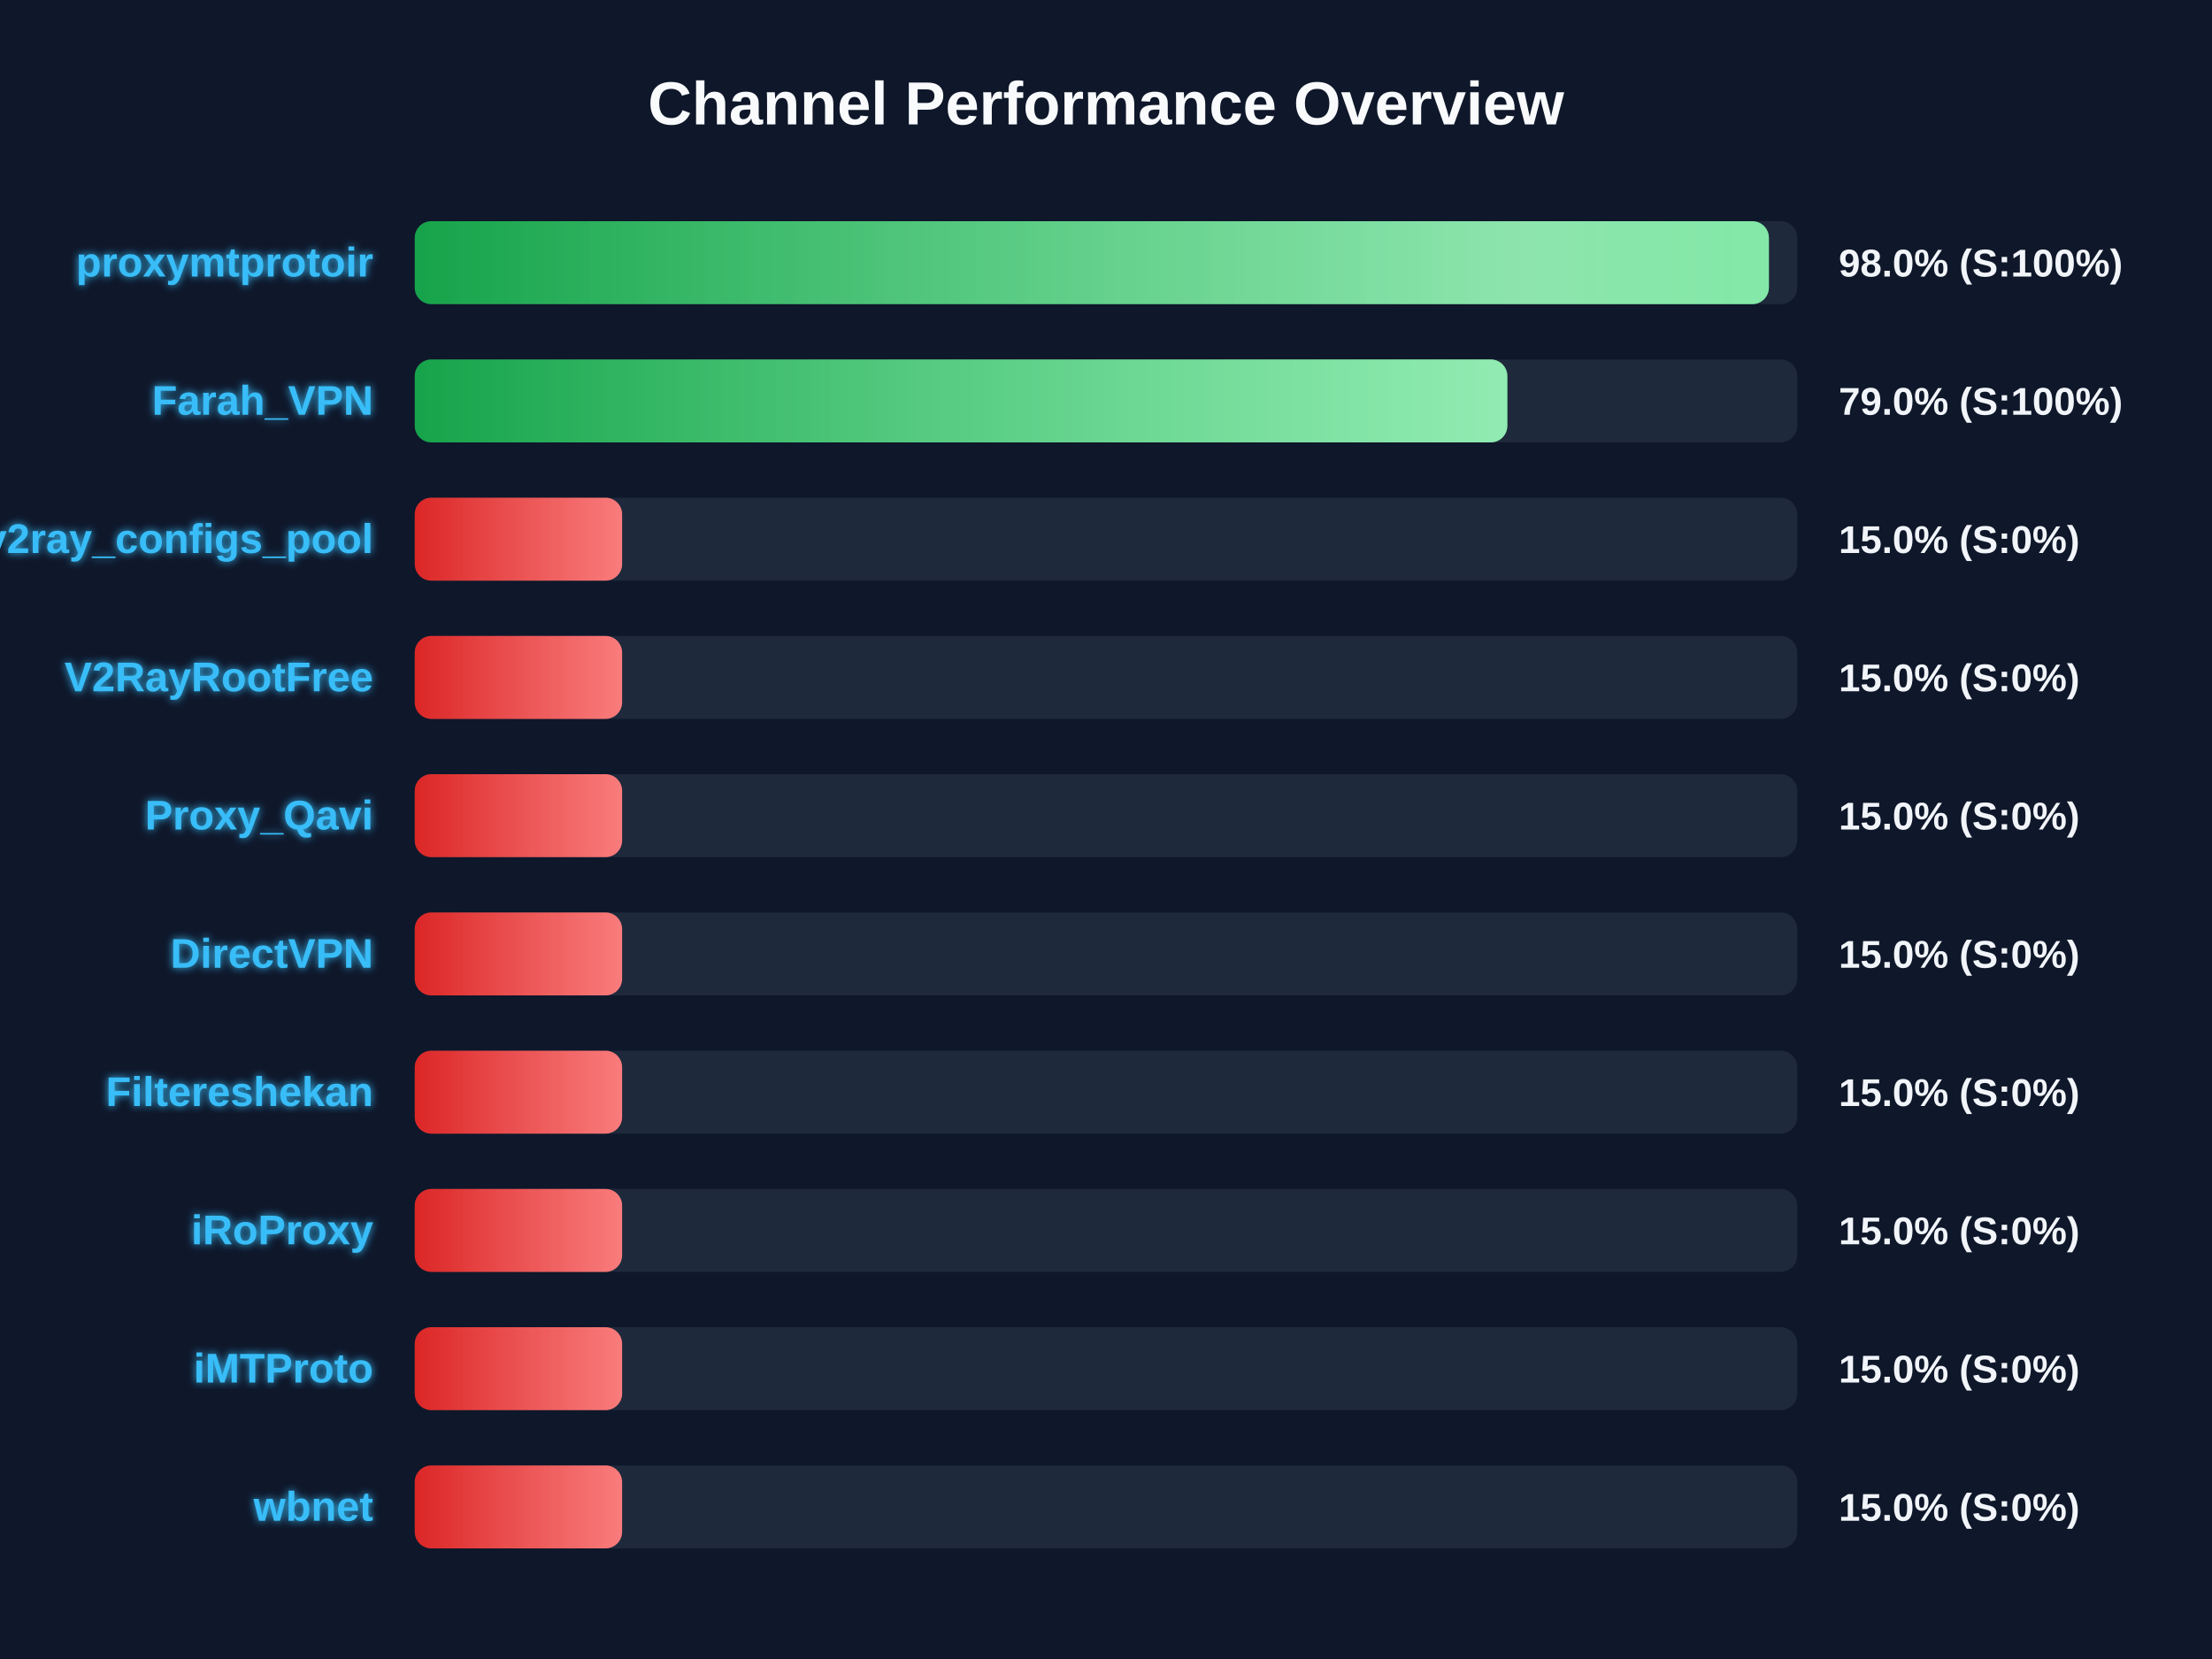
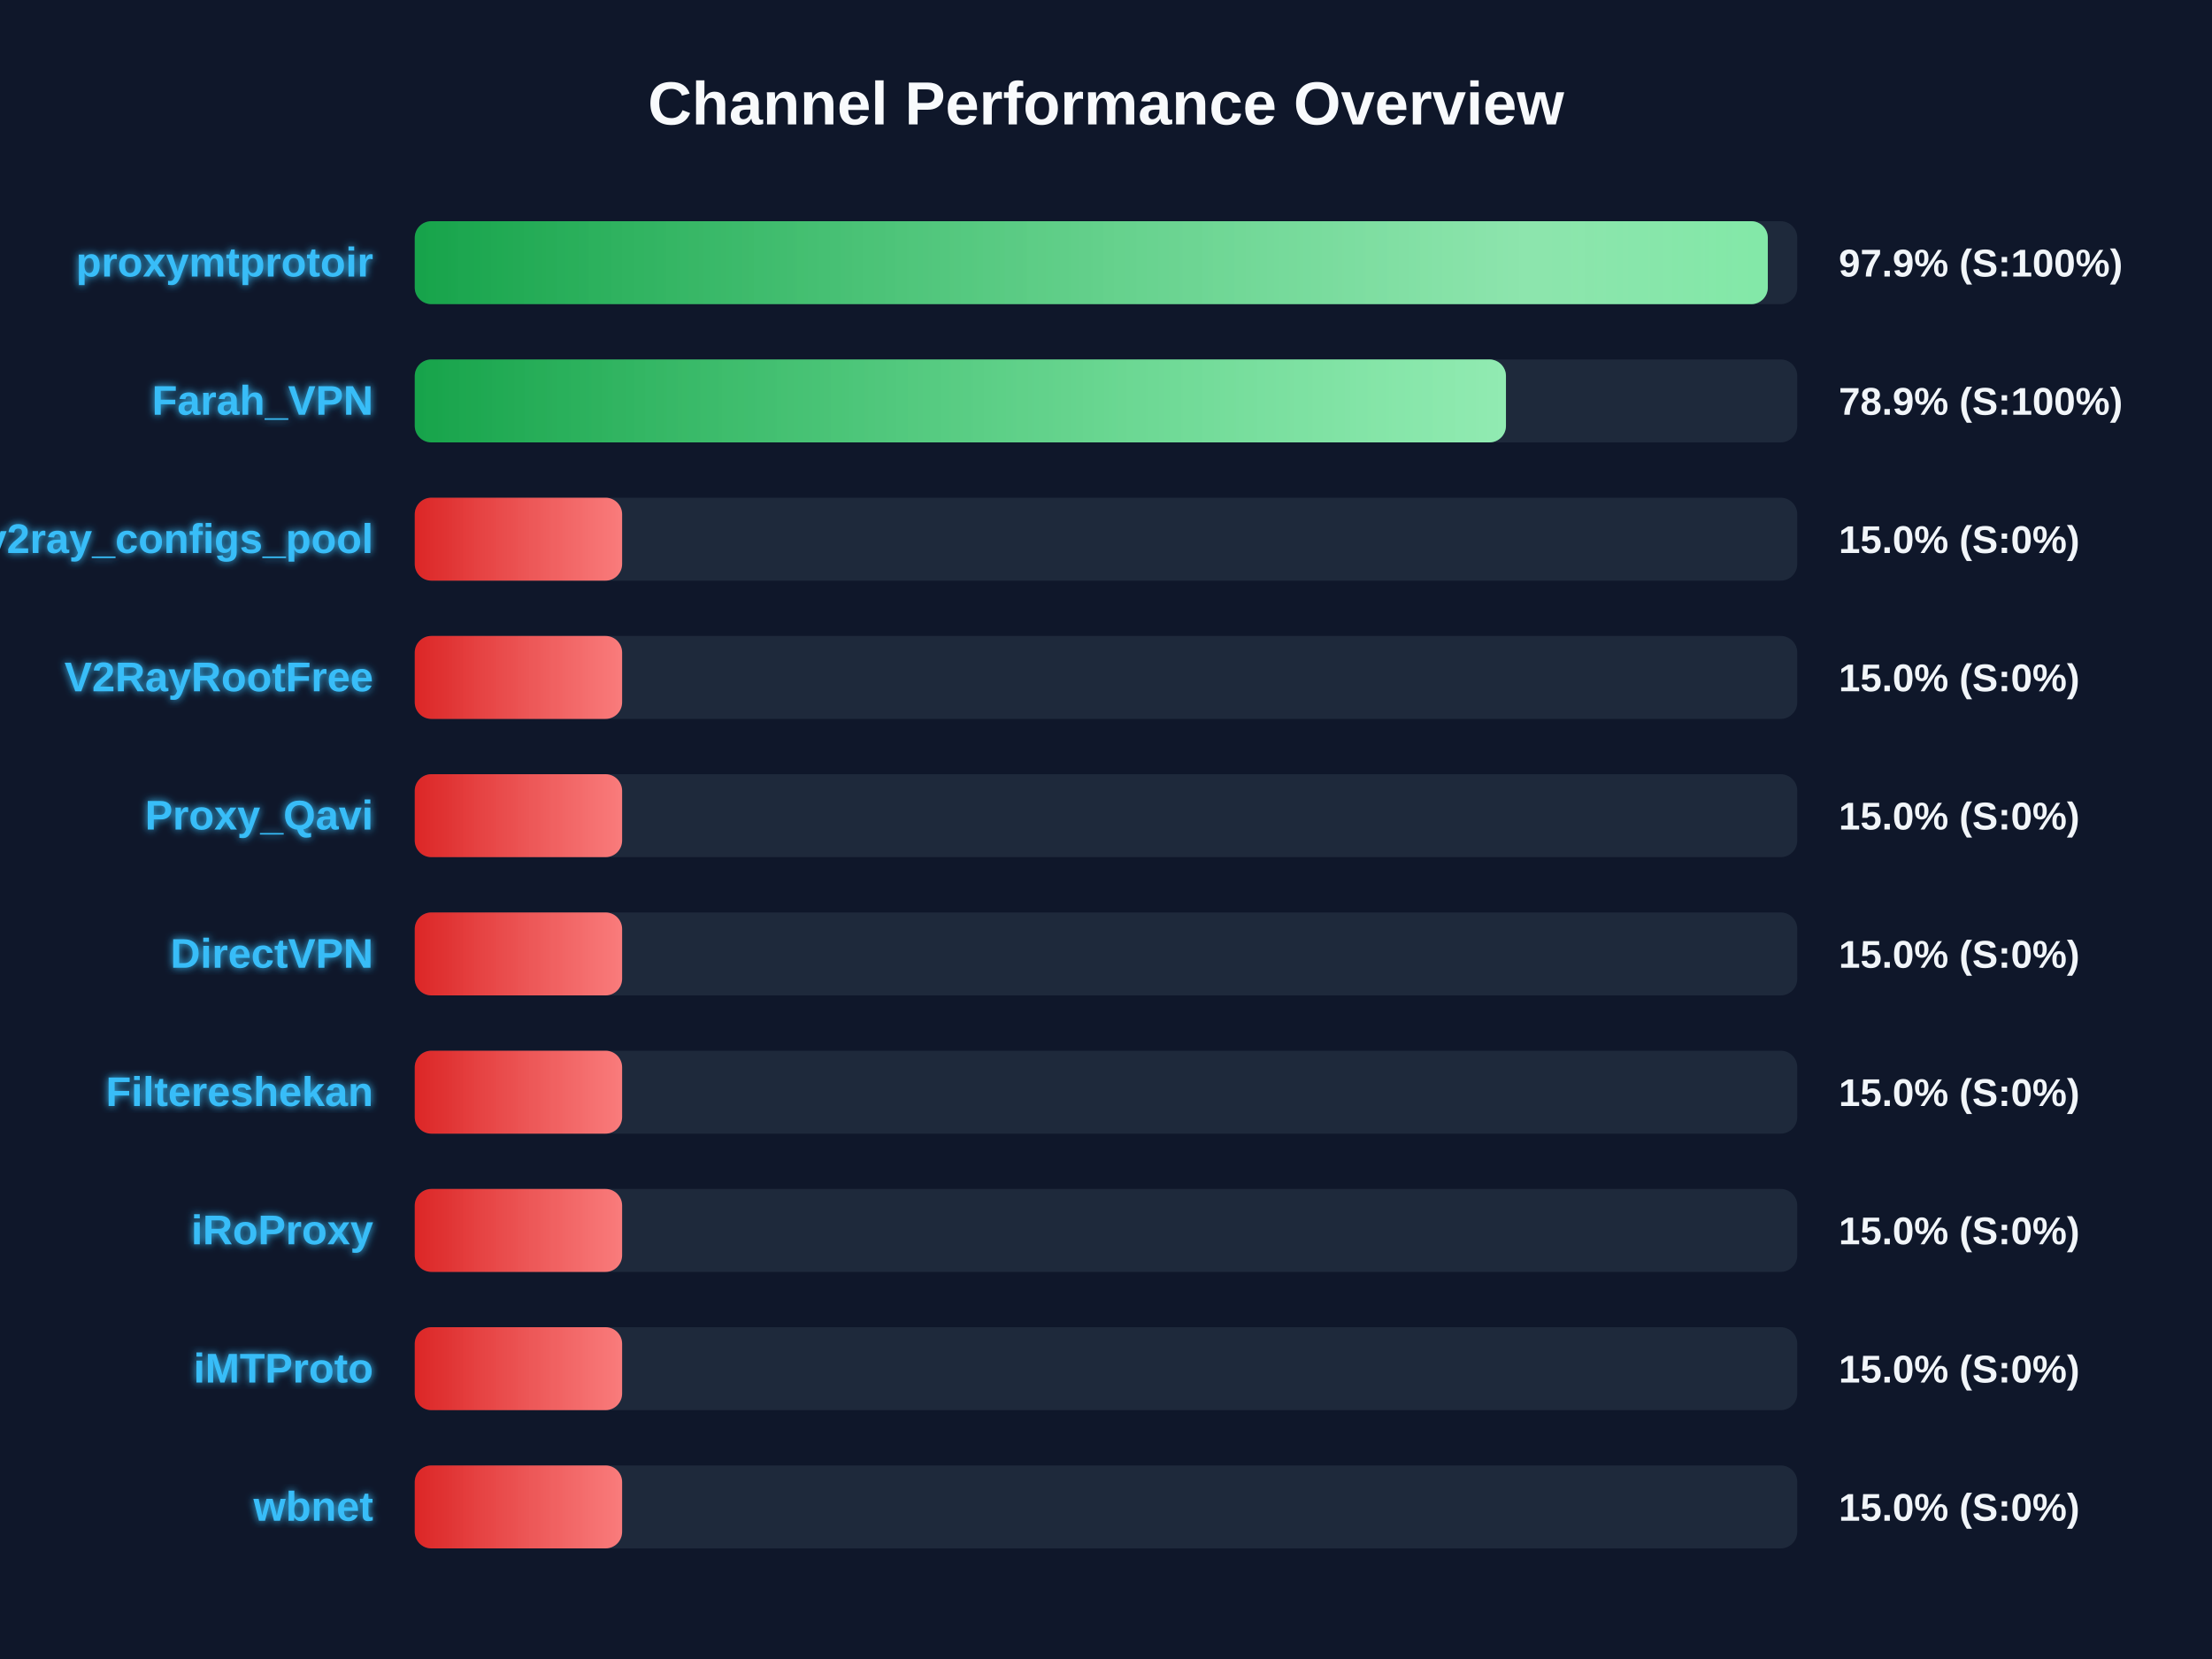
<svg xmlns="http://www.w3.org/2000/svg" width="800" height="600" version="1.1">
  <defs>
    <linearGradient id="grad-green" x1="0%" y1="0%" x2="100%" y2="0%">
      <stop offset="0%" stop-color="#16a34a" />
      <stop offset="100%" stop-color="#4ade80" />
    </linearGradient>
    <linearGradient id="grad-yellow" x1="0%" y1="0%" x2="100%" y2="0%">
      <stop offset="0%" stop-color="#ca8a04" />
      <stop offset="100%" stop-color="#fde047" />
    </linearGradient>
    <linearGradient id="grad-red" x1="0%" y1="0%" x2="100%" y2="0%">
      <stop offset="0%" stop-color="#dc2626" />
      <stop offset="100%" stop-color="#f87171" />
    </linearGradient>
    <linearGradient id="shimmer" x1="0%" y1="0%" x2="100%" y2="0%">
      <stop offset="0%" stop-color="rgba(255,255,255,0)" />
      <stop offset="50%" stop-color="rgba(255,255,255,0.4)" />
      <stop offset="100%" stop-color="rgba(255,255,255,0)" />
    </linearGradient>
    <filter id="glow" x="-20%" y="-20%" width="140%" height="140%">
      <feGaussianBlur stdDeviation="1.5" result="blur" />
      <feComposite in="SourceGraphic" in2="blur" operator="over" />
    </filter>
  </defs>
  <style>
        .bg-rect { fill: #0f172a; }
        .title { font: bold 22px 'Segoe UI', Arial, sans-serif; fill: #f8fafc; }
        .row { font: bold 15px 'Segoe UI', Arial, sans-serif; fill: #38bdf8; filter: url(#glow); }
        .score { font: bold 14px 'Segoe UI', Arial, sans-serif; fill: #f1f5f9; }
        @keyframes shimmer-anim {
            0% { transform: translateX(-100%); }
            100% { transform: translateX(200%); }
        }
        .shimmer-rect {
            animation: shimmer-anim 2.5s infinite linear;
        }
    </style>
  <rect width="100%" height="100%" class="bg-rect" />
  <text x="400" y="45" text-anchor="middle" class="title">Channel Performance Overview</text>
  <rect x="150" y="80" width="500" height="30" fill="#1e293b" rx="6" />
  <clipPath id="clip-0">
-     <rect x="150" y="80" width="489.75" height="30" rx="6" />
+     <rect x="150" y="80" width="489.35" height="30" rx="6" />
  </clipPath>
-   <rect x="150" y="80" width="489.75" height="30" fill="url(#grad-green)" rx="6" />
+   <rect x="150" y="80" width="489.35" height="30" fill="url(#grad-green)" rx="6" />
  <g clip-path="url(#clip-0)">
    <rect x="150" y="80" width="100%" height="30" fill="url(#shimmer)" class="shimmer-rect" />
  </g>
  <text x="135" y="100" text-anchor="end" class="row">proxymtprotoir</text>
-   <text x="665" y="100" text-anchor="start" class="score">98.0% (S:100%)</text>
+   <text x="665" y="100" text-anchor="start" class="score">97.9% (S:100%)</text>
  <rect x="150" y="130" width="500" height="30" fill="#1e293b" rx="6" />
  <clipPath id="clip-1">
-     <rect x="150" y="130" width="395.15" height="30" rx="6" />
+     <rect x="150" y="130" width="394.65" height="30" rx="6" />
  </clipPath>
-   <rect x="150" y="130" width="395.15" height="30" fill="url(#grad-green)" rx="6" />
+   <rect x="150" y="130" width="394.65" height="30" fill="url(#grad-green)" rx="6" />
  <g clip-path="url(#clip-1)">
    <rect x="150" y="130" width="100%" height="30" fill="url(#shimmer)" class="shimmer-rect" />
  </g>
  <text x="135" y="150" text-anchor="end" class="row">Farah_VPN</text>
-   <text x="665" y="150" text-anchor="start" class="score">79.0% (S:100%)</text>
+   <text x="665" y="150" text-anchor="start" class="score">78.9% (S:100%)</text>
  <rect x="150" y="180" width="500" height="30" fill="#1e293b" rx="6" />
  <clipPath id="clip-2">
    <rect x="150" y="180" width="75.0" height="30" rx="6" />
  </clipPath>
  <rect x="150" y="180" width="75.0" height="30" fill="url(#grad-red)" rx="6" />
  <g clip-path="url(#clip-2)">
    <rect x="150" y="180" width="100%" height="30" fill="url(#shimmer)" class="shimmer-rect" />
  </g>
  <text x="135" y="200" text-anchor="end" class="row">v2ray_configs_pool</text>
  <text x="665" y="200" text-anchor="start" class="score">15.0% (S:0%)</text>
  <rect x="150" y="230" width="500" height="30" fill="#1e293b" rx="6" />
  <clipPath id="clip-3">
    <rect x="150" y="230" width="75.0" height="30" rx="6" />
  </clipPath>
  <rect x="150" y="230" width="75.0" height="30" fill="url(#grad-red)" rx="6" />
  <g clip-path="url(#clip-3)">
    <rect x="150" y="230" width="100%" height="30" fill="url(#shimmer)" class="shimmer-rect" />
  </g>
  <text x="135" y="250" text-anchor="end" class="row">V2RayRootFree</text>
  <text x="665" y="250" text-anchor="start" class="score">15.0% (S:0%)</text>
  <rect x="150" y="280" width="500" height="30" fill="#1e293b" rx="6" />
  <clipPath id="clip-4">
    <rect x="150" y="280" width="75.0" height="30" rx="6" />
  </clipPath>
  <rect x="150" y="280" width="75.0" height="30" fill="url(#grad-red)" rx="6" />
  <g clip-path="url(#clip-4)">
    <rect x="150" y="280" width="100%" height="30" fill="url(#shimmer)" class="shimmer-rect" />
  </g>
  <text x="135" y="300" text-anchor="end" class="row">Proxy_Qavi</text>
  <text x="665" y="300" text-anchor="start" class="score">15.0% (S:0%)</text>
  <rect x="150" y="330" width="500" height="30" fill="#1e293b" rx="6" />
  <clipPath id="clip-5">
    <rect x="150" y="330" width="75.0" height="30" rx="6" />
  </clipPath>
  <rect x="150" y="330" width="75.0" height="30" fill="url(#grad-red)" rx="6" />
  <g clip-path="url(#clip-5)">
    <rect x="150" y="330" width="100%" height="30" fill="url(#shimmer)" class="shimmer-rect" />
  </g>
  <text x="135" y="350" text-anchor="end" class="row">DirectVPN</text>
  <text x="665" y="350" text-anchor="start" class="score">15.0% (S:0%)</text>
  <rect x="150" y="380" width="500" height="30" fill="#1e293b" rx="6" />
  <clipPath id="clip-6">
    <rect x="150" y="380" width="75.0" height="30" rx="6" />
  </clipPath>
  <rect x="150" y="380" width="75.0" height="30" fill="url(#grad-red)" rx="6" />
  <g clip-path="url(#clip-6)">
    <rect x="150" y="380" width="100%" height="30" fill="url(#shimmer)" class="shimmer-rect" />
  </g>
  <text x="135" y="400" text-anchor="end" class="row">Filtereshekan</text>
  <text x="665" y="400" text-anchor="start" class="score">15.0% (S:0%)</text>
  <rect x="150" y="430" width="500" height="30" fill="#1e293b" rx="6" />
  <clipPath id="clip-7">
    <rect x="150" y="430" width="75.0" height="30" rx="6" />
  </clipPath>
  <rect x="150" y="430" width="75.0" height="30" fill="url(#grad-red)" rx="6" />
  <g clip-path="url(#clip-7)">
    <rect x="150" y="430" width="100%" height="30" fill="url(#shimmer)" class="shimmer-rect" />
  </g>
  <text x="135" y="450" text-anchor="end" class="row">iRoProxy</text>
  <text x="665" y="450" text-anchor="start" class="score">15.0% (S:0%)</text>
  <rect x="150" y="480" width="500" height="30" fill="#1e293b" rx="6" />
  <clipPath id="clip-8">
    <rect x="150" y="480" width="75.0" height="30" rx="6" />
  </clipPath>
  <rect x="150" y="480" width="75.0" height="30" fill="url(#grad-red)" rx="6" />
  <g clip-path="url(#clip-8)">
    <rect x="150" y="480" width="100%" height="30" fill="url(#shimmer)" class="shimmer-rect" />
  </g>
  <text x="135" y="500" text-anchor="end" class="row">iMTProto</text>
  <text x="665" y="500" text-anchor="start" class="score">15.0% (S:0%)</text>
  <rect x="150" y="530" width="500" height="30" fill="#1e293b" rx="6" />
  <clipPath id="clip-9">
    <rect x="150" y="530" width="75.0" height="30" rx="6" />
  </clipPath>
  <rect x="150" y="530" width="75.0" height="30" fill="url(#grad-red)" rx="6" />
  <g clip-path="url(#clip-9)">
    <rect x="150" y="530" width="100%" height="30" fill="url(#shimmer)" class="shimmer-rect" />
  </g>
  <text x="135" y="550" text-anchor="end" class="row">wbnet</text>
  <text x="665" y="550" text-anchor="start" class="score">15.0% (S:0%)</text>
</svg>
